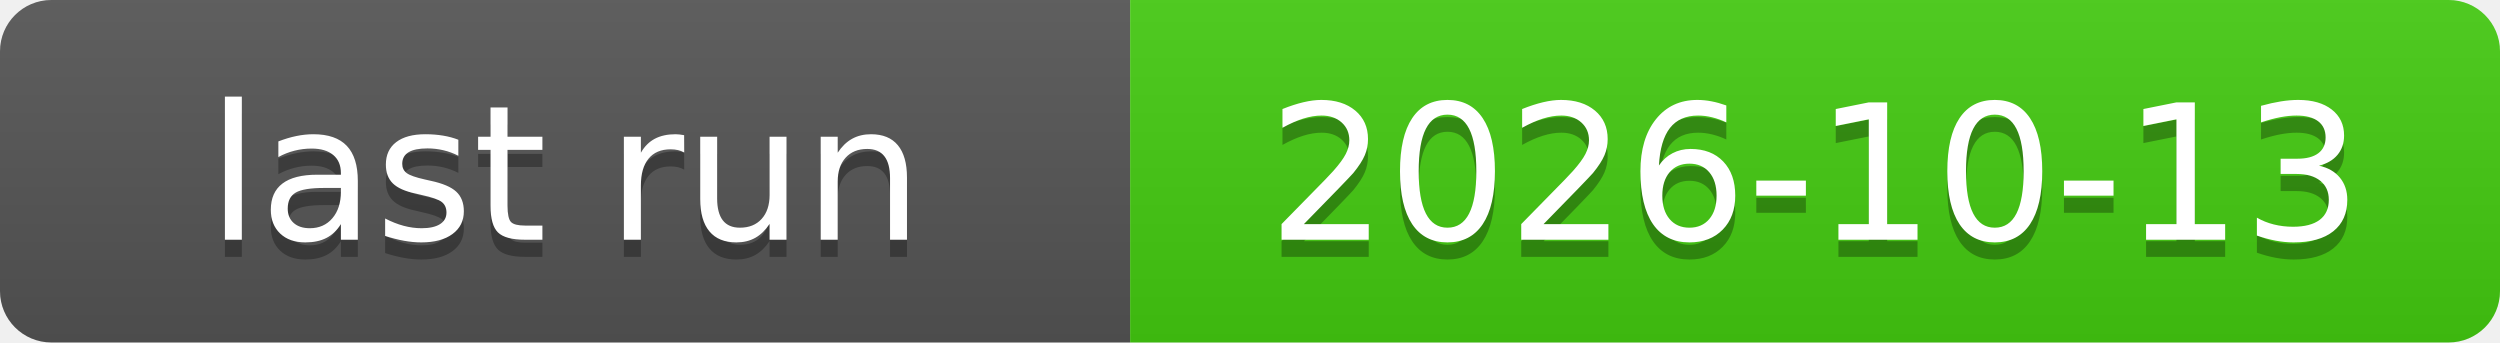
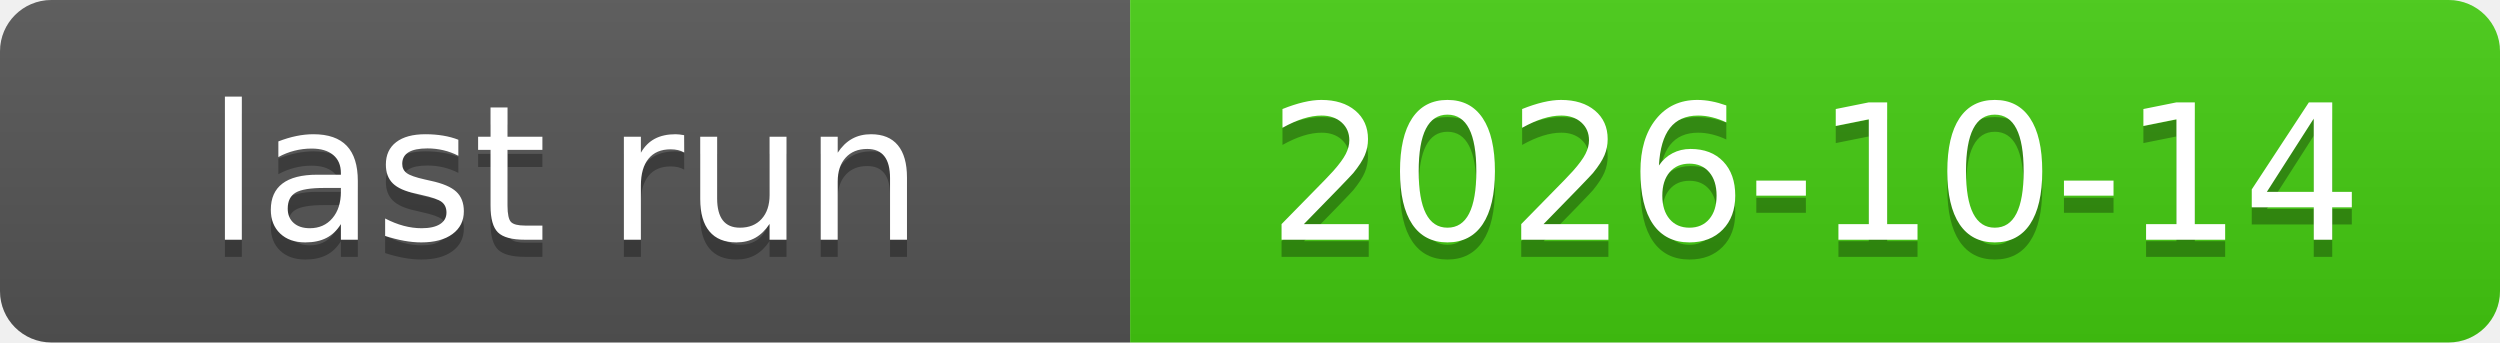
<svg xmlns="http://www.w3.org/2000/svg" xmlns:xlink="http://www.w3.org/1999/xlink" width="146" height="20" role="img">
-   <a target="_blank" xlink:href="https://github.com/symbolic-labs-pub/freedom-that-lasts/actions/runs/38370899464">
+   <a target="_blank" xlink:href="https://github.com/symbolic-labs-pub/freedom-that-lasts/actions/runs/38524776996">
    <linearGradient id="s" x2="0" y2="100%">
      <stop offset="0" stop-color="#bbb" stop-opacity=".1" />
      <stop offset="1" stop-opacity=".1" />
    </linearGradient>
    <clipPath id="r">
      <rect width="146" height="20" rx="3" fill="#fff" />
    </clipPath>
    <g clip-path="url(#r)">
      <rect width="66" height="20" fill="#555" />
      <rect x="66" width="80" height="20" fill="#4c1" />
      <rect width="146" height="20" fill="url(#s)" />
    </g>
    <g fill="#fff" text-anchor="middle" font-family="Verdana,Geneva,DejaVu Sans,sans-serif" text-rendering="geometricPrecision" font-size="110">
      <text aria-hidden="true" x="330.0" y="150" fill="#010101" fill-opacity=".3" transform="scale(.1)" textLength="560">last run</text>
      <text x="330.0" y="140" transform="scale(.1)" fill="#fff" textLength="560">last run</text>
-       <text aria-hidden="true" x="1060.0" y="150" fill="#010101" fill-opacity=".3" transform="scale(.1)" textLength="700">2026-10-13</text>
-       <text x="1060.0" y="140" transform="scale(.1)" fill="#fff" textLength="700">2026-10-13</text>
+       <text aria-hidden="true" x="1060.0" y="150" fill="#010101" fill-opacity=".3" transform="scale(.1)" textLength="700">2026-10-14</text>
+       <text x="1060.0" y="140" transform="scale(.1)" fill="#fff" textLength="700">2026-10-14</text>
    </g>
  </a>
</svg>
